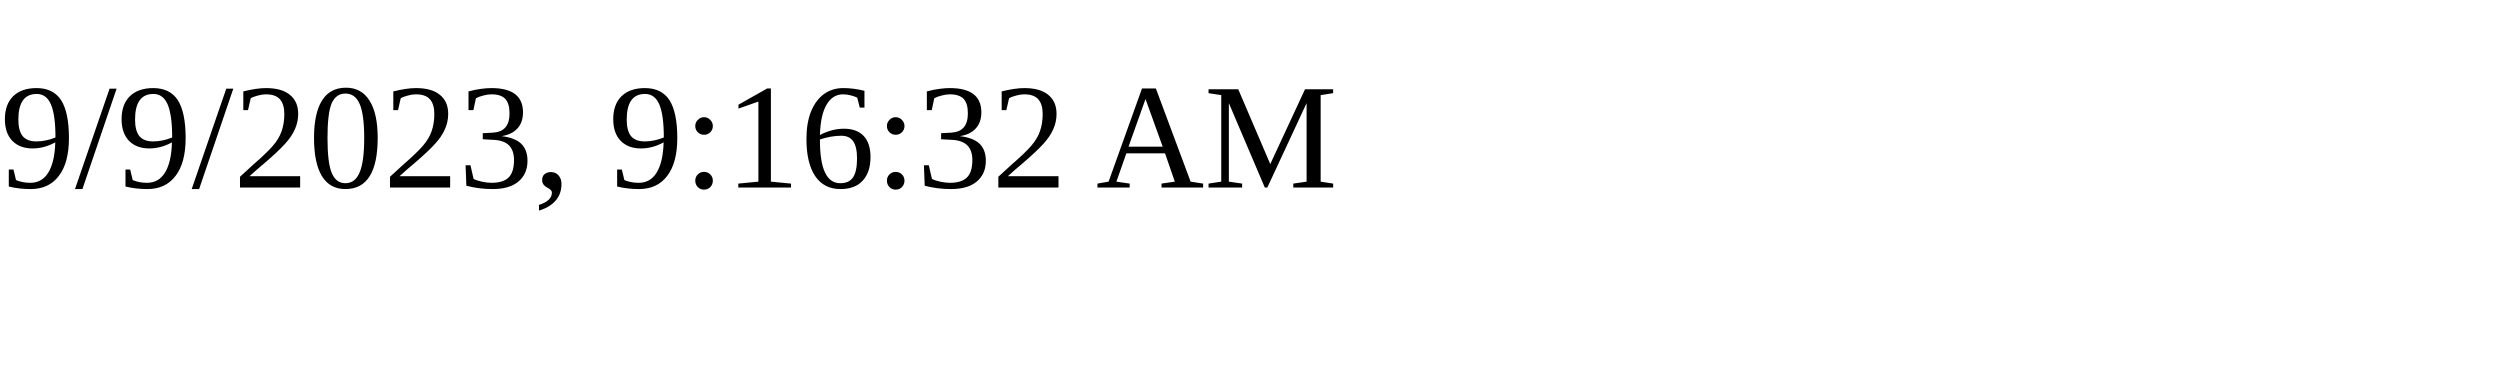
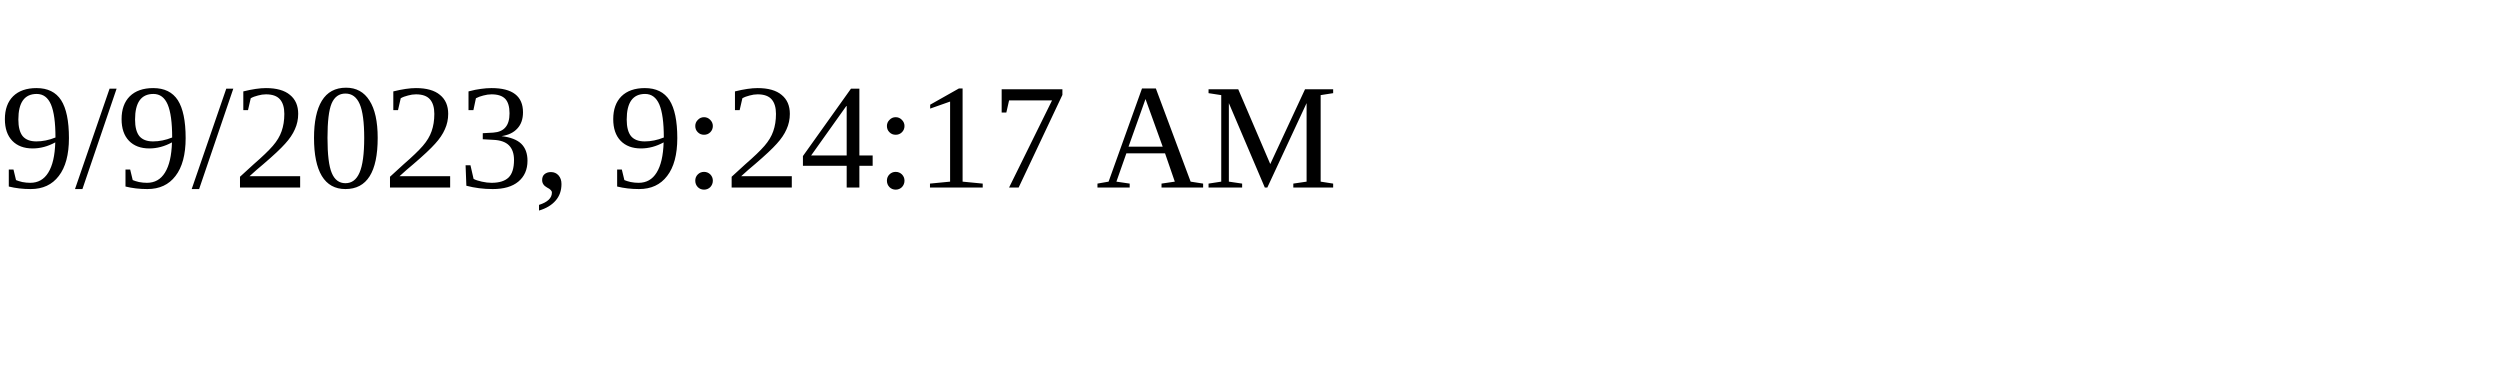
<svg xmlns="http://www.w3.org/2000/svg" height="30" width="200">
-   <text x="0" y="15">9/9/2023, 9:16:32 AM</text>
+   <text x="0" y="15">9/9/2023, 9:24:17 AM</text>
</svg>
